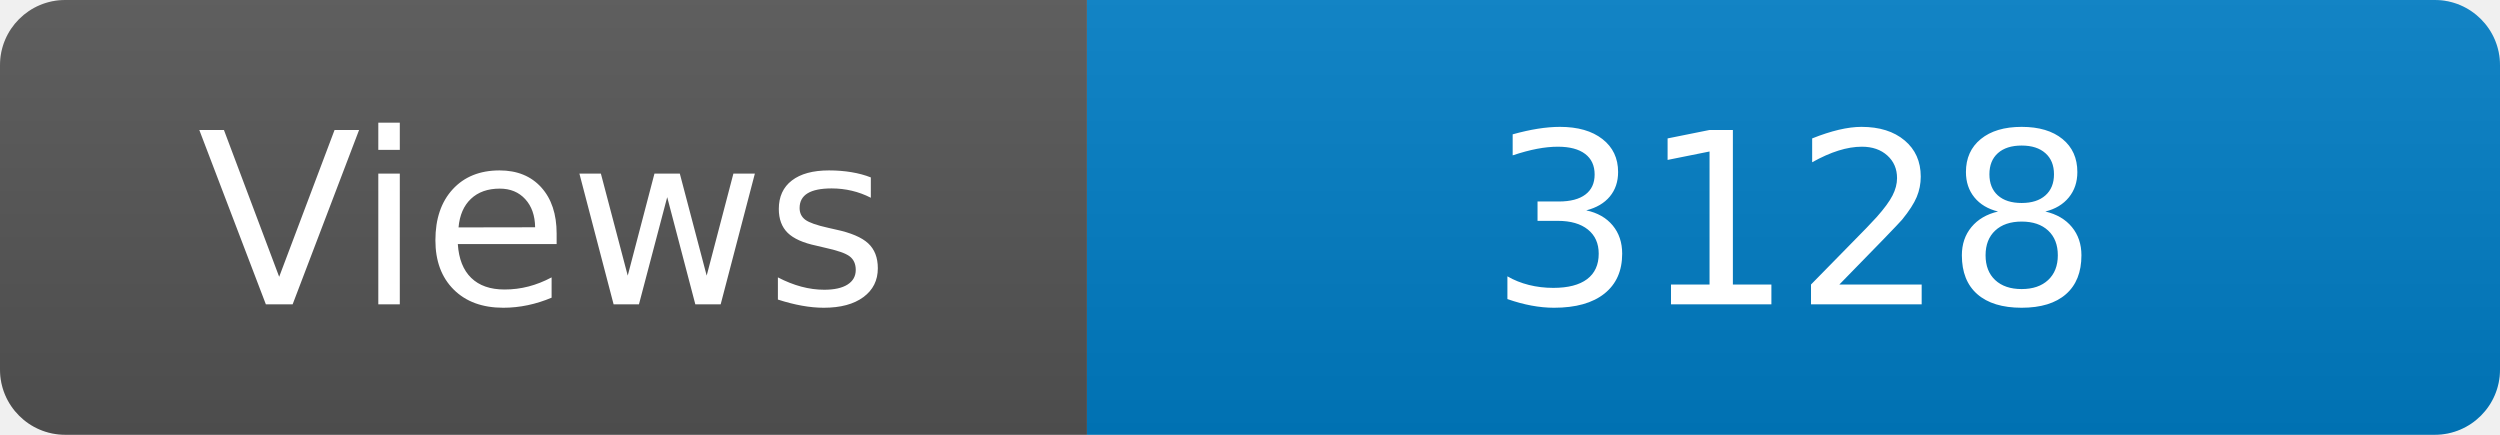
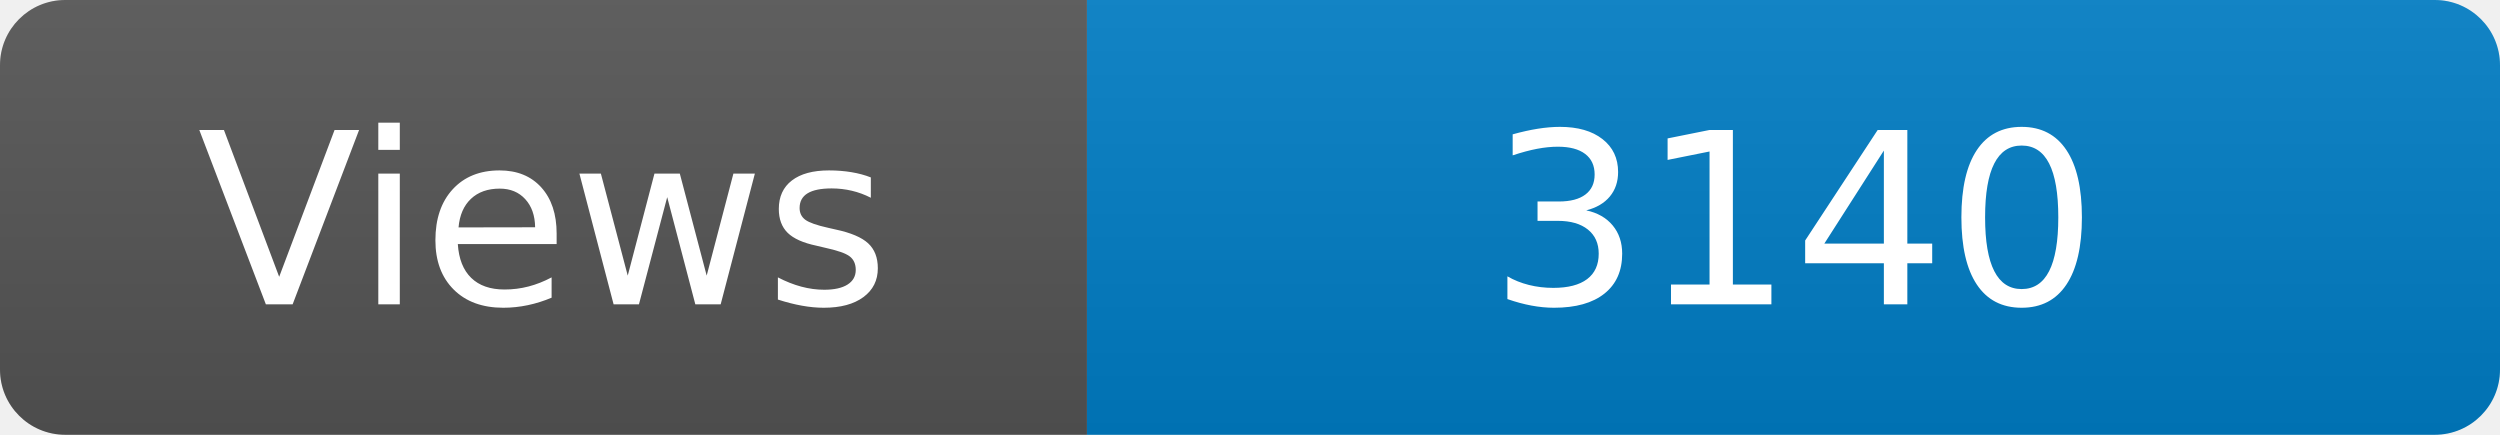
<svg xmlns="http://www.w3.org/2000/svg" width="115" height="20" role="img" aria-label="Maintained?: yes">
  <linearGradient id="s" x2="0" y2="100%">
    <stop offset="0" stop-color="#bbb" stop-opacity=".1" />
    <stop offset="1" stop-opacity=".1" />
  </linearGradient>
  <clipPath id="r">
    <rect width="115" height="20" rx="3" fill="#fff" />
  </clipPath>
  <g clip-path="url(#r)">
    <rect width="50" height="20" fill="#555" />
    <rect x="50" width="160" height="20" fill="#007ec6" />
    <rect width="115" height="20" fill="url(#s)" />
  </g>
  <g fill="#fff" text-anchor="middle" font-family="Verdana,Geneva,DejaVu Sans,sans-serif" font-size="110">
    <text x="250" y="140" transform="scale(.1)" fill="#fff">Views</text>
-     <text x="825" y="140" transform="scale(.1)" fill="#fff">3128</text>
+     <text x="825" y="140" transform="scale(.1)" fill="#fff">3140</text>
  </g>
</svg>
